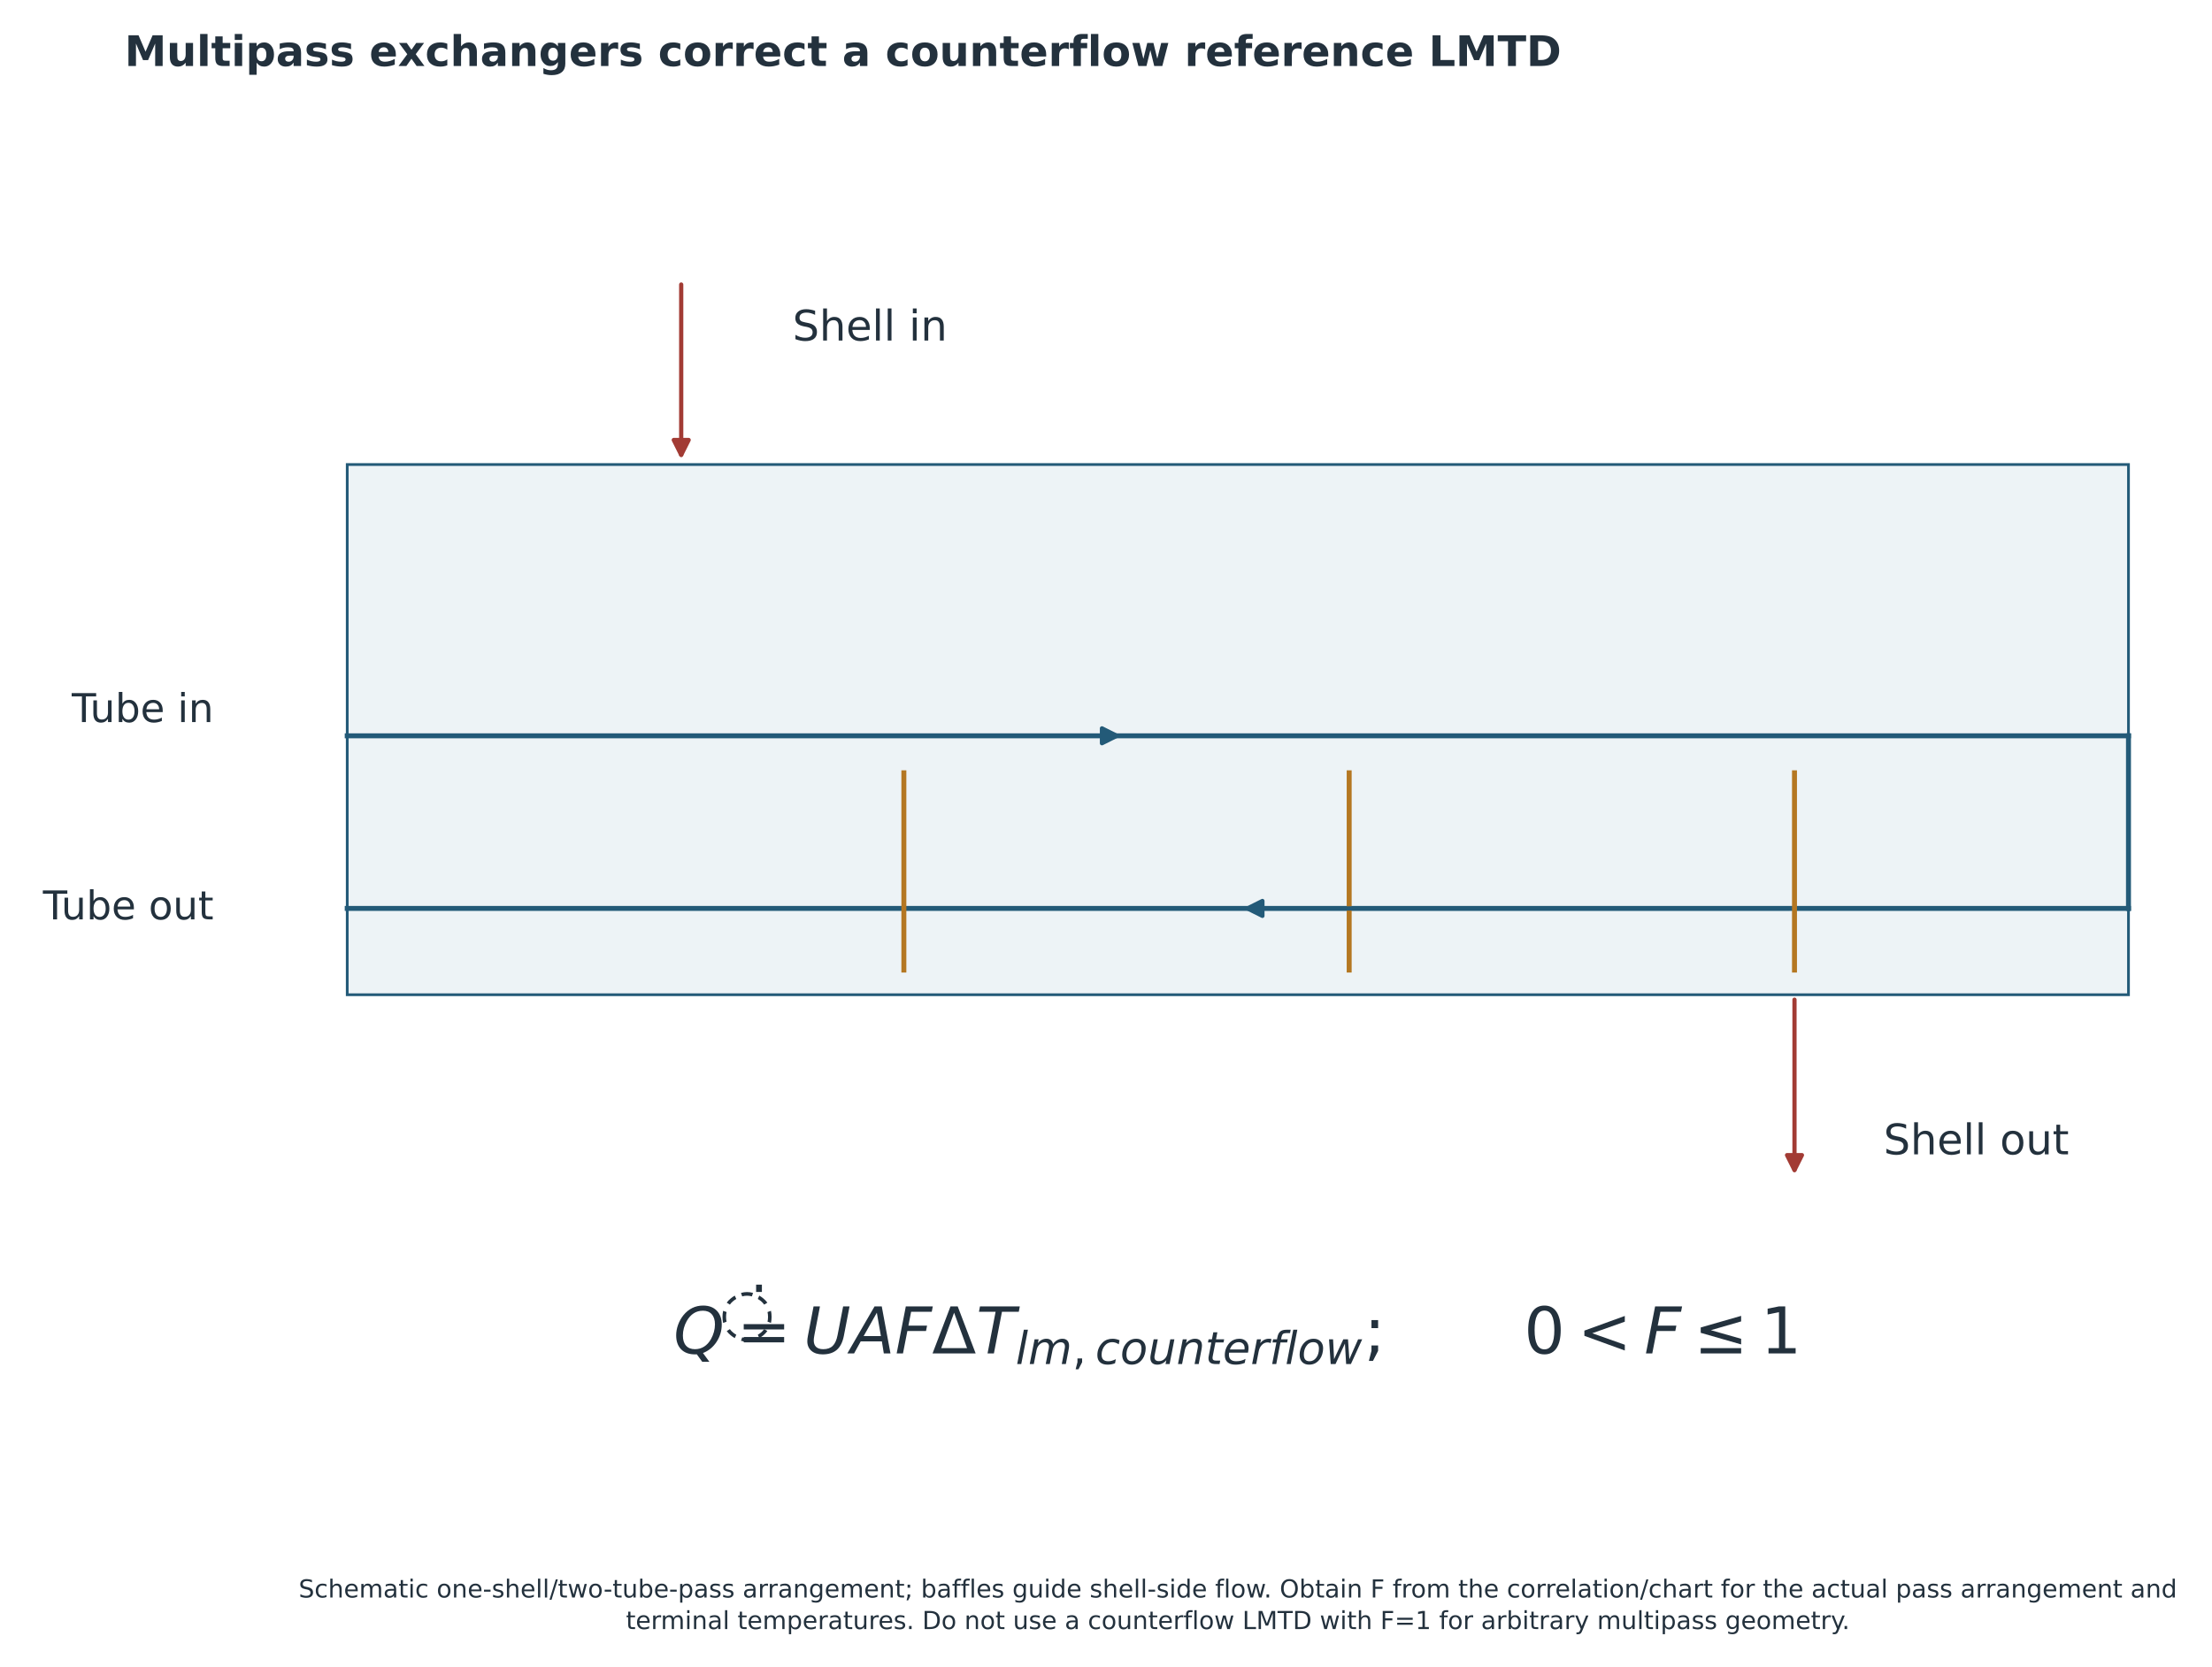
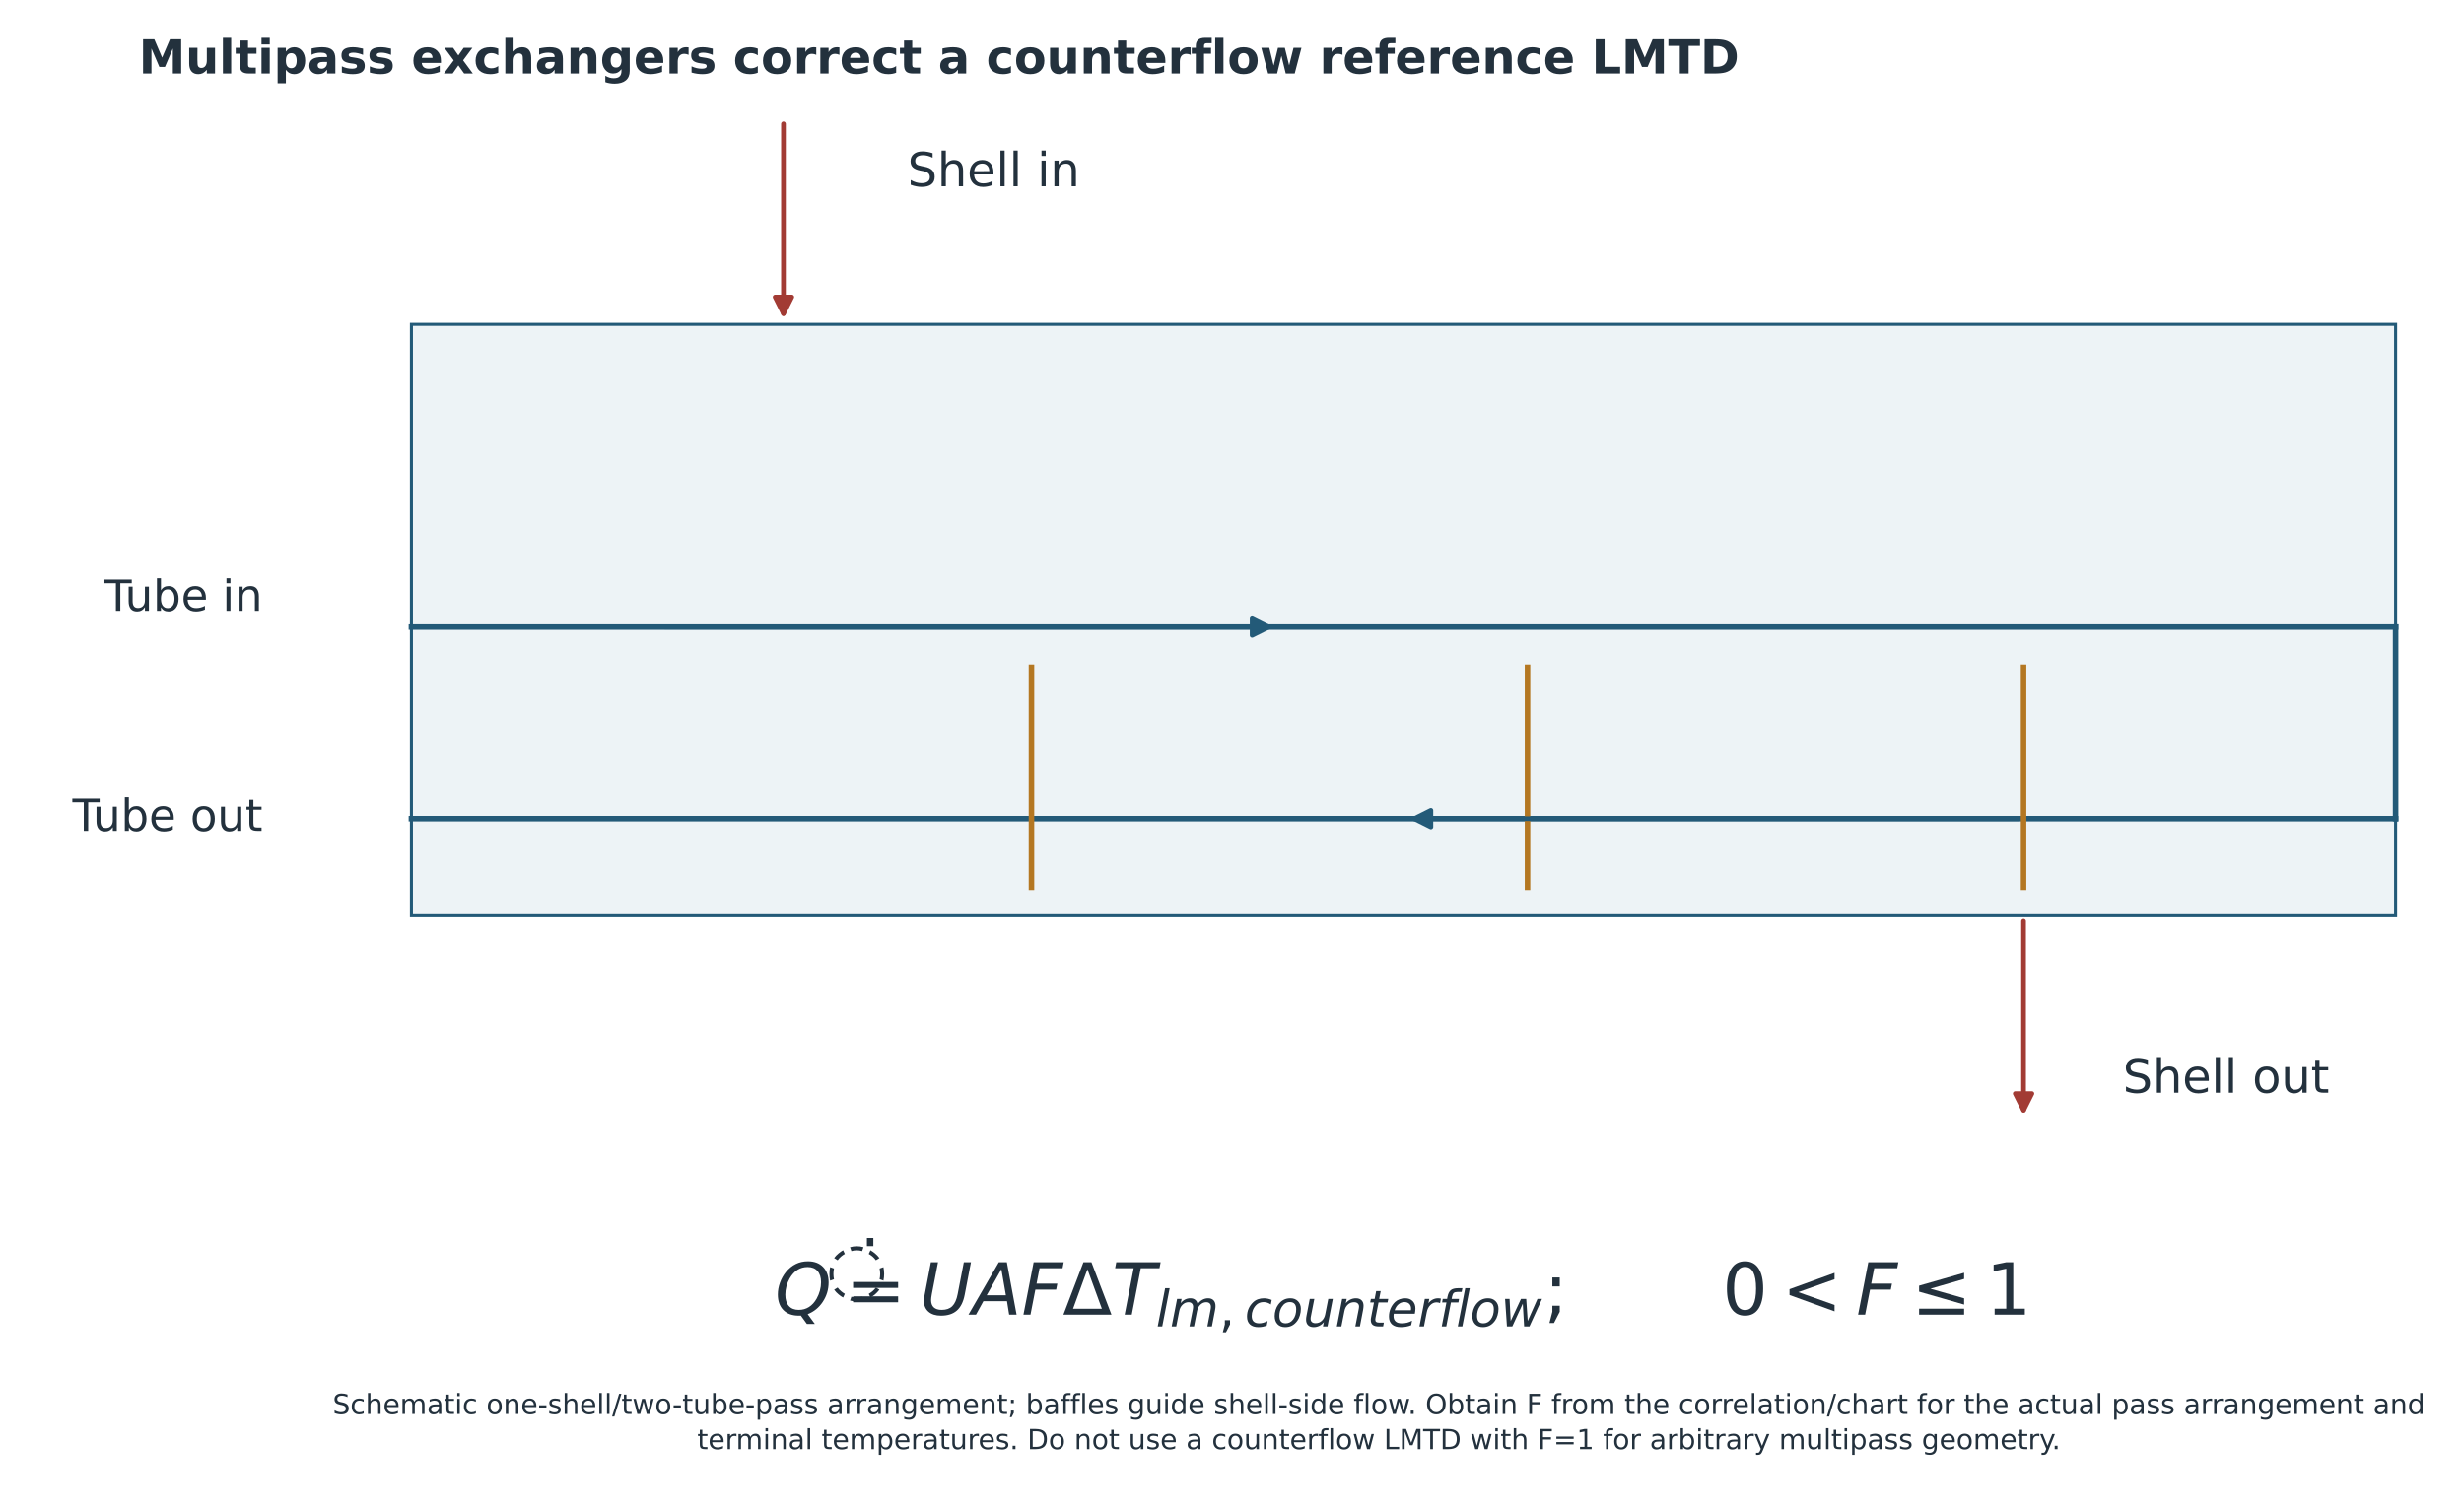
- <svg xmlns="http://www.w3.org/2000/svg" width="891.25pt" height="671.5pt" viewBox="5.25 13 891.25 671.5" version="1.1">
+ <svg xmlns="http://www.w3.org/2000/svg" width="891.250pt" height="546.747pt" viewBox="5.25 13 891.25 546.747" version="1.1">
  <defs>
    <style type="text/css">*{stroke-linejoin: round; stroke-linecap: butt}</style>
  </defs>
  <g id="figure_1">
    <g id="patch_1">
      <path d="M 0 720  L 1008 720  L 1008 0  L 0 0  z " style="fill: #ffffff" />
    </g>
-     <g id="axes_1">
+     <g id="axes_1" transform="translate(8.9125 -69.82412)">
      <g id="patch_2">
        <path d="M 145.152 413.784  L 862.848 413.784  L 862.848 200.16  L 145.152 200.16  z " clip-path="url(#p7daa352a7c)" style="fill: #edf3f6; stroke: #235a78; stroke-width: 1.1; stroke-linejoin: miter" />
      </g>
      <g id="line2d_1">
        <path d="M 145.152 309.456  L 862.848 309.456  " clip-path="url(#p7daa352a7c)" style="fill: none; stroke: #235a78; stroke-width: 2; stroke-linecap: square" />
      </g>
      <g id="line2d_2">
        <path d="M 862.848 379.008  L 862.848 309.456  " clip-path="url(#p7daa352a7c)" style="fill: none; stroke: #235a78; stroke-width: 2; stroke-linecap: square" />
      </g>
      <g id="line2d_3">
        <path d="M 145.152 379.008  L 862.848 379.008  " clip-path="url(#p7daa352a7c)" style="fill: none; stroke: #235a78; stroke-width: 2; stroke-linecap: square" />
      </g>
      <g id="line2d_4">
        <path d="M 369.432 403.848  L 369.432 324.36  " clip-path="url(#p7daa352a7c)" style="fill: none; stroke: #b47722; stroke-width: 2; stroke-linecap: square" />
      </g>
      <g id="line2d_5">
        <path d="M 548.856 403.848  L 548.856 324.36  " clip-path="url(#p7daa352a7c)" style="fill: none; stroke: #b47722; stroke-width: 2; stroke-linecap: square" />
      </g>
      <g id="line2d_6">
        <path d="M 728.28 403.848  L 728.28 324.36  " clip-path="url(#p7daa352a7c)" style="fill: none; stroke: #b47722; stroke-width: 2; stroke-linecap: square" />
      </g>
      <g id="patch_3">
        <path d="M 236.866 309.456  Q 347.006 309.456 455.246 309.456  " clip-path="url(#p7daa352a7c)" style="fill: none; stroke: #235a78; stroke-width: 1.7; stroke-linecap: round" />
        <path d="M 449.246 306.456  L 455.246 309.456  L 449.246 312.456  z " clip-path="url(#p7daa352a7c)" style="fill: #235a78; stroke: #235a78; stroke-width: 1.7; stroke-linecap: round" />
      </g>
      <g id="patch_4">
        <path d="M 726.278 379.008  Q 616.138 379.008 507.898 379.008  " clip-path="url(#p7daa352a7c)" style="fill: none; stroke: #235a78; stroke-width: 1.7; stroke-linecap: round" />
        <path d="M 513.898 382.008  L 507.898 379.008  L 513.898 376.008  z " clip-path="url(#p7daa352a7c)" style="fill: #235a78; stroke: #235a78; stroke-width: 1.7; stroke-linecap: round" />
      </g>
      <g id="patch_5">
        <path d="M 279.72 127.637  Q 279.72 162.9 279.72 196.263  " clip-path="url(#p7daa352a7c)" style="fill: none; stroke: #a23b34; stroke-width: 1.7; stroke-linecap: round" />
        <path d="M 282.72 190.263  L 279.72 196.263  L 276.72 190.263  z " clip-path="url(#p7daa352a7c)" style="fill: #a23b34; stroke: #a23b34; stroke-width: 1.7; stroke-linecap: round" />
      </g>
      <g id="patch_6">
        <path d="M 728.28 415.781  Q 728.28 451.044 728.28 484.407  " clip-path="url(#p7daa352a7c)" style="fill: none; stroke: #a23b34; stroke-width: 1.7; stroke-linecap: round" />
        <path d="M 731.28 478.407  L 728.28 484.407  L 725.28 478.407  z " clip-path="url(#p7daa352a7c)" style="fill: #a23b34; stroke: #a23b34; stroke-width: 1.7; stroke-linecap: round" />
      </g>
      <g id="text_1">
        <text style="font-size: 16px; font-family: 'DejaVu Sans'; text-anchor: end; fill: #23313d" x="91.325" y="303.935" transform="rotate(-0 91.3248 303.935)">Tube in</text>
      </g>
      <g id="text_2">
        <text style="font-size: 16px; font-family: 'DejaVu Sans'; text-anchor: end; fill: #23313d" x="91.325" y="383.423" transform="rotate(-0 91.3248 383.423)">Tube out</text>
      </g>
      <g id="text_3">
        <text style="font-size: 17px; font-family: 'DejaVu Sans'; text-anchor: start; fill: #23313d" x="324.576" y="150.203" transform="rotate(-0 324.576 150.2029)">Shell in</text>
      </g>
      <g id="text_4">
        <text style="font-size: 17px; font-family: 'DejaVu Sans'; text-anchor: start; fill: #23313d" x="764.165" y="478.091" transform="rotate(-0 764.1648 478.0909)">Shell out</text>
      </g>
      <g id="text_5">
        <g style="fill: #23313d" transform="translate(276.63 558.58)">
          <text>
            <tspan x="18.273" y="-8.25" style="font-size: 26px; font-family: 'DejaVu Sans'; fill: #23313d">̇</tspan>
            <tspan x="25.53" y="-0.266" style="font-size: 26px; font-family: 'DejaVu Sans'; fill: #23313d">=</tspan>
            <tspan x="104.152" y="-0.266" style="font-size: 26px; font-family: 'DejaVu Sans'; fill: #23313d">Δ</tspan>
            <tspan x="278.159" y="-0.266" style="font-size: 26px; font-family: 'DejaVu Sans'; fill: #23313d">;</tspan>
            <tspan x="342.639" y="-0.266" style="font-size: 26px; font-family: 'DejaVu Sans'; fill: #23313d">0</tspan>
            <tspan x="364.246" y="-0.266" style="font-size: 26px; font-family: 'DejaVu Sans'; fill: #23313d">&lt;</tspan>
            <tspan x="411.117" y="-0.266" style="font-size: 26px; font-family: 'DejaVu Sans'; fill: #23313d">≤</tspan>
            <tspan x="437.968" y="-0.266" style="font-size: 26px; font-family: 'DejaVu Sans'; fill: #23313d">1</tspan>
            <tspan x="0" y="-0.266" style="font-style: oblique; font-size: 26px; font-family: 'DejaVu Sans'; fill: #23313d">Q</tspan>
            <tspan x="52.381" y="-0.266" style="font-style: oblique; font-size: 26px; font-family: 'DejaVu Sans'; fill: #23313d">U</tspan>
            <tspan x="71.411" y="-0.266" style="font-style: oblique; font-size: 26px; font-family: 'DejaVu Sans'; fill: #23313d">A</tspan>
            <tspan x="89.197" y="-0.266" style="font-style: oblique; font-size: 26px; font-family: 'DejaVu Sans'; fill: #23313d">F</tspan>
            <tspan x="121.938" y="-0.266" style="font-style: oblique; font-size: 26px; font-family: 'DejaVu Sans'; fill: #23313d">T</tspan>
            <tspan x="391.097" y="-0.266" style="font-style: oblique; font-size: 26px; font-family: 'DejaVu Sans'; fill: #23313d">F</tspan>
            <tspan x="137.82" y="4" style="font-style: oblique; font-size: 18.2px; font-family: 'DejaVu Sans'; fill: #23313d">l</tspan>
            <tspan x="142.877" y="4" style="font-style: oblique; font-size: 18.2px; font-family: 'DejaVu Sans'; fill: #23313d">m</tspan>
            <tspan x="169.937" y="4" style="font-style: oblique; font-size: 18.2px; font-family: 'DejaVu Sans'; fill: #23313d">c</tspan>
            <tspan x="179.943" y="4" style="font-style: oblique; font-size: 18.2px; font-family: 'DejaVu Sans'; fill: #23313d">o</tspan>
            <tspan x="191.078" y="4" style="font-style: oblique; font-size: 18.2px; font-family: 'DejaVu Sans'; fill: #23313d">u</tspan>
            <tspan x="202.613" y="4" style="font-style: oblique; font-size: 18.2px; font-family: 'DejaVu Sans'; fill: #23313d">n</tspan>
            <tspan x="214.148" y="4" style="font-style: oblique; font-size: 18.2px; font-family: 'DejaVu Sans'; fill: #23313d">t</tspan>
            <tspan x="221.284" y="4" style="font-style: oblique; font-size: 18.2px; font-family: 'DejaVu Sans'; fill: #23313d">e</tspan>
            <tspan x="232.482" y="4" style="font-style: oblique; font-size: 18.2px; font-family: 'DejaVu Sans'; fill: #23313d">r</tspan>
            <tspan x="239.964" y="4" style="font-style: oblique; font-size: 18.2px; font-family: 'DejaVu Sans'; fill: #23313d">f</tspan>
            <tspan x="246.372" y="4" style="font-style: oblique; font-size: 18.2px; font-family: 'DejaVu Sans'; fill: #23313d">l</tspan>
            <tspan x="251.428" y="4" style="font-style: oblique; font-size: 18.2px; font-family: 'DejaVu Sans'; fill: #23313d">o</tspan>
            <tspan x="262.563" y="4" style="font-style: oblique; font-size: 18.2px; font-family: 'DejaVu Sans'; fill: #23313d">w</tspan>
            <tspan x="160.606" y="4" style="font-size: 18.2px; font-family: 'DejaVu Sans'; fill: #23313d">,</tspan>
          </text>
        </g>
      </g>
    </g>
    <g id="text_6">
      <text style="font-weight: 700; font-size: 17px; font-family: 'DejaVu Sans'; text-anchor: start; fill: #23313d" x="55.44" y="39.6" transform="rotate(-0 55.44 39.6)">Multipass exchangers correct a counterflow reference LMTD</text>
    </g>
-     <g id="text_8">
+     <g id="text_8" transform="translate(0 -132.2201)">
      <text style="font-size: 10px; font-family: 'DejaVu Sans'; fill: #23313d" transform="translate(125.5836 656.6406)">Schematic one-shell/two-tube-pass arrangement; baffles guide shell-side flow. Obtain F from the correlation/chart for the actual pass arrangement and</text>
      <text style="font-size: 10px; font-family: 'DejaVu Sans'; fill: #23313d" transform="translate(257.4453 669.3581)">terminal temperatures. Do not use a counterflow LMTD with F=1 for arbitrary multipass geometry.</text>
    </g>
  </g>
  <defs>
    <clipPath id="p7daa352a7c">
      <rect x="55.44" y="100.8" width="897.12" height="496.8" />
    </clipPath>
  </defs>
</svg>
